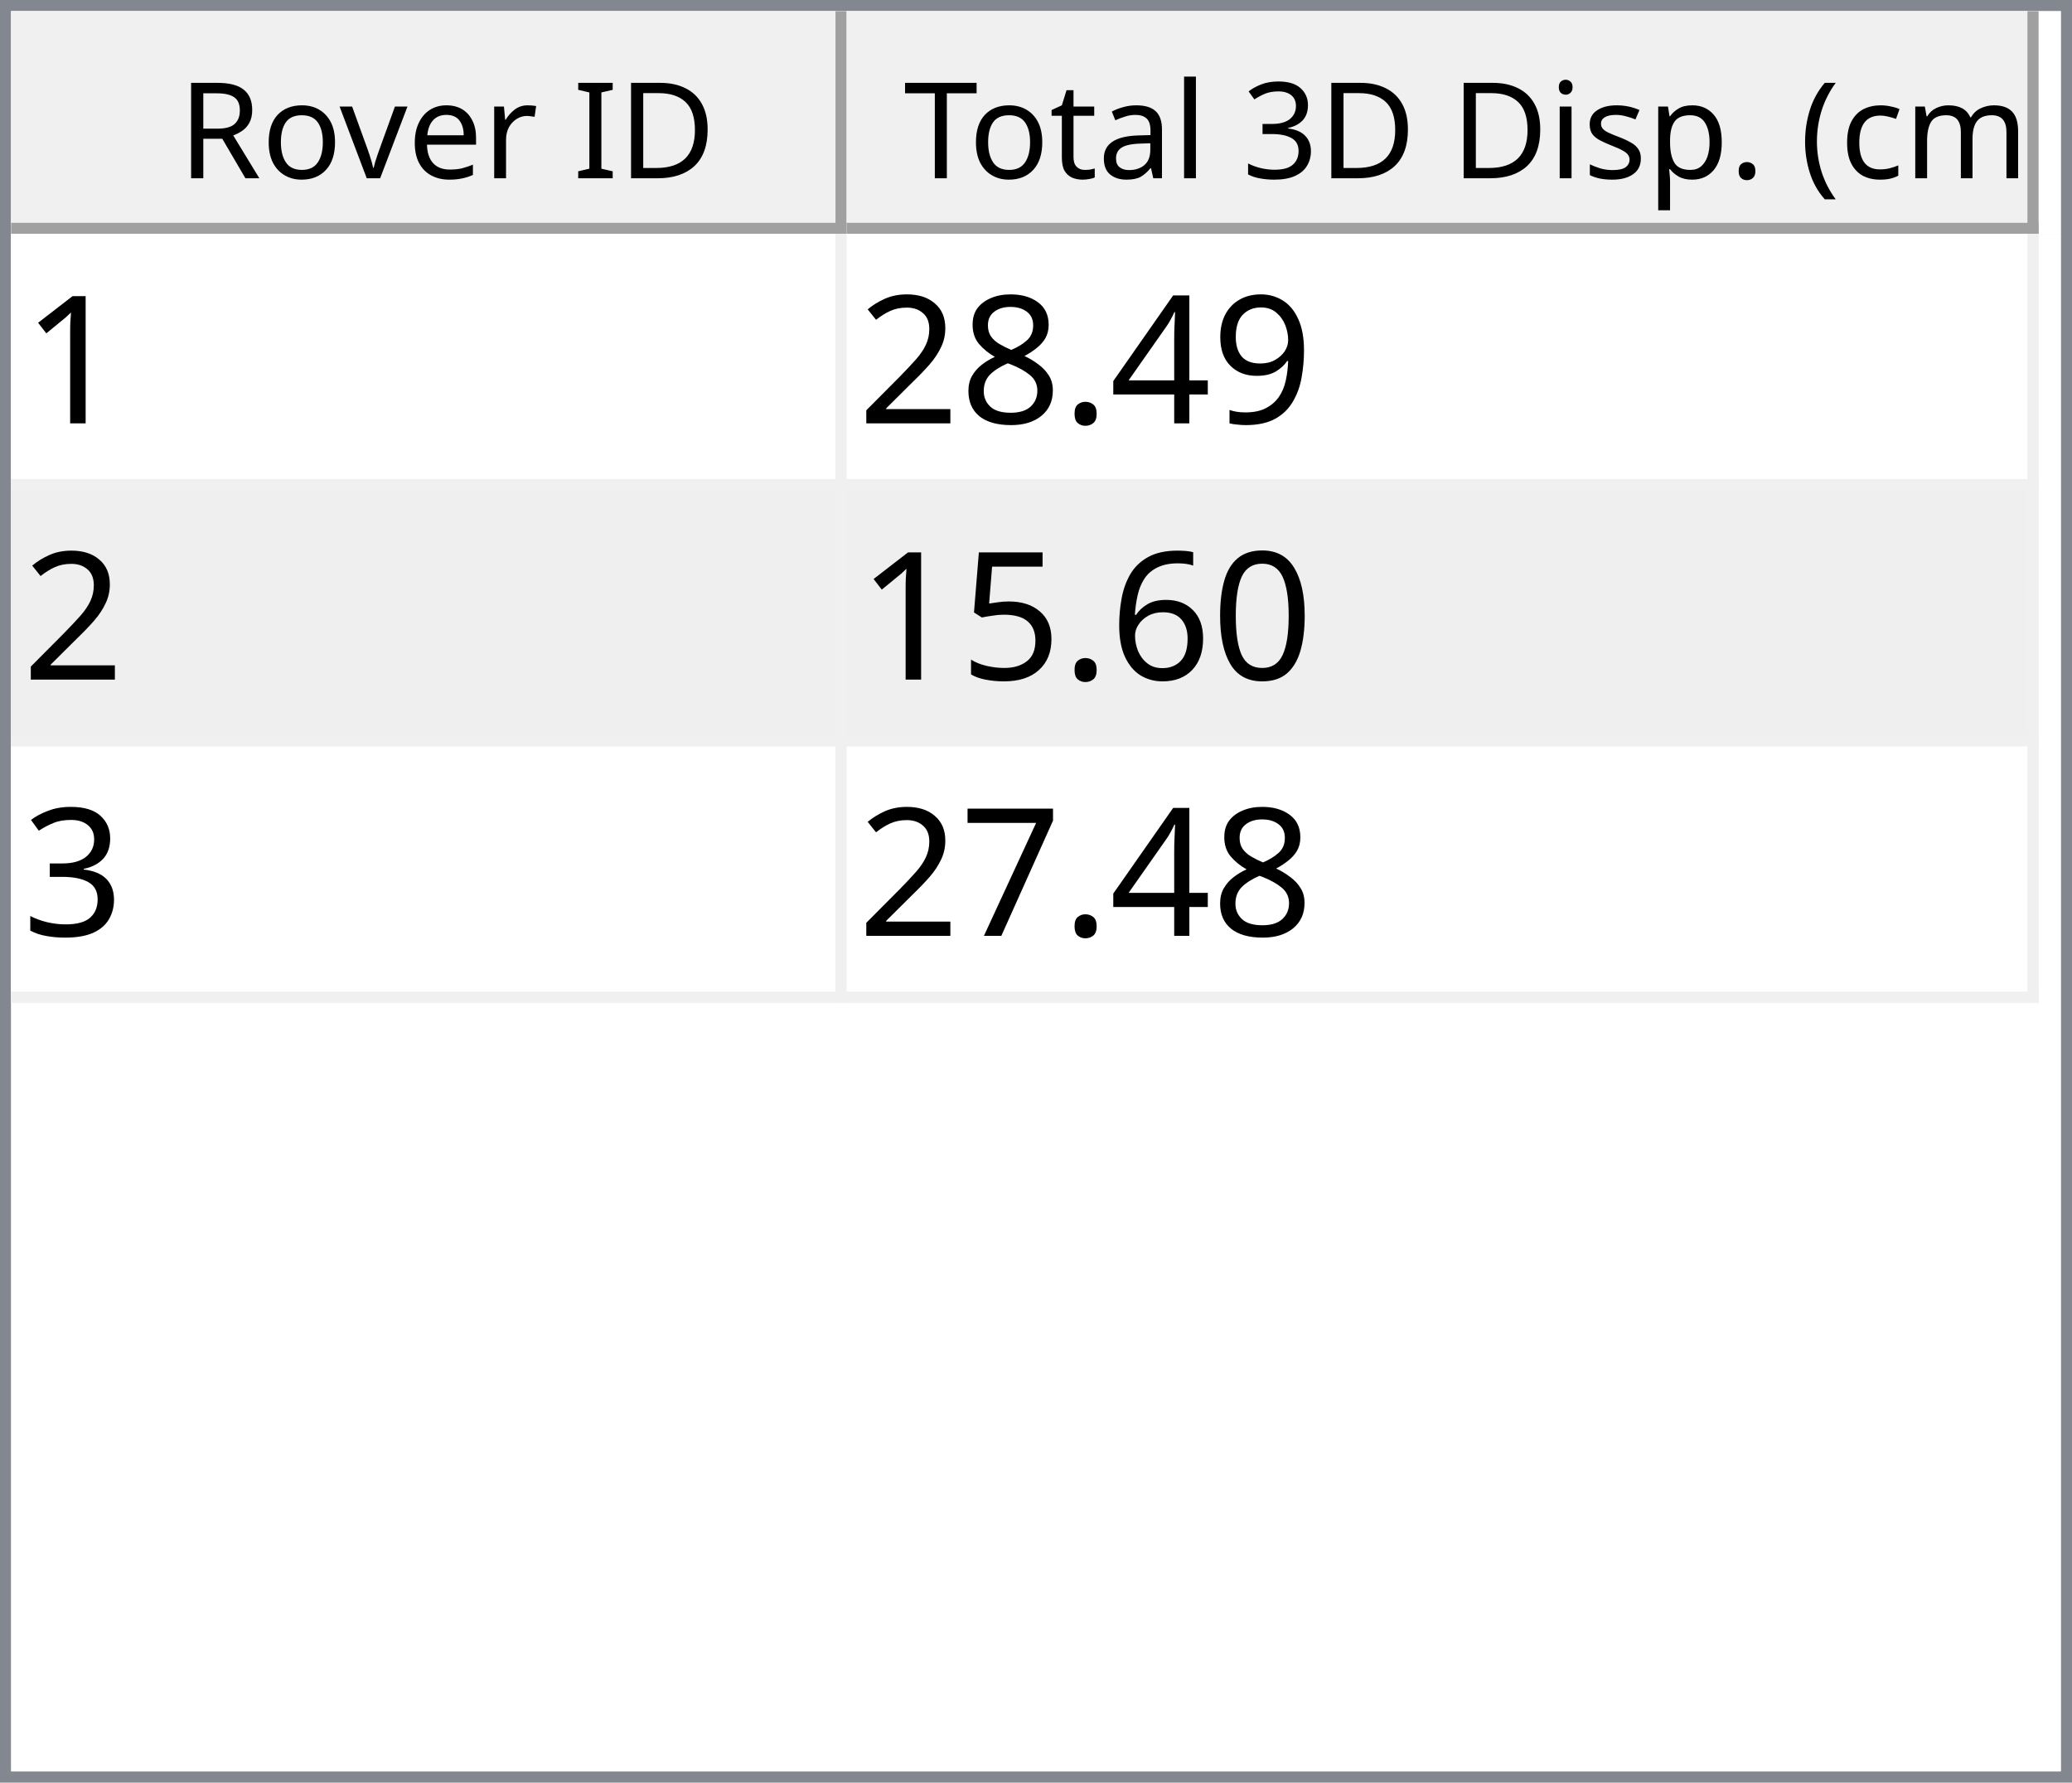
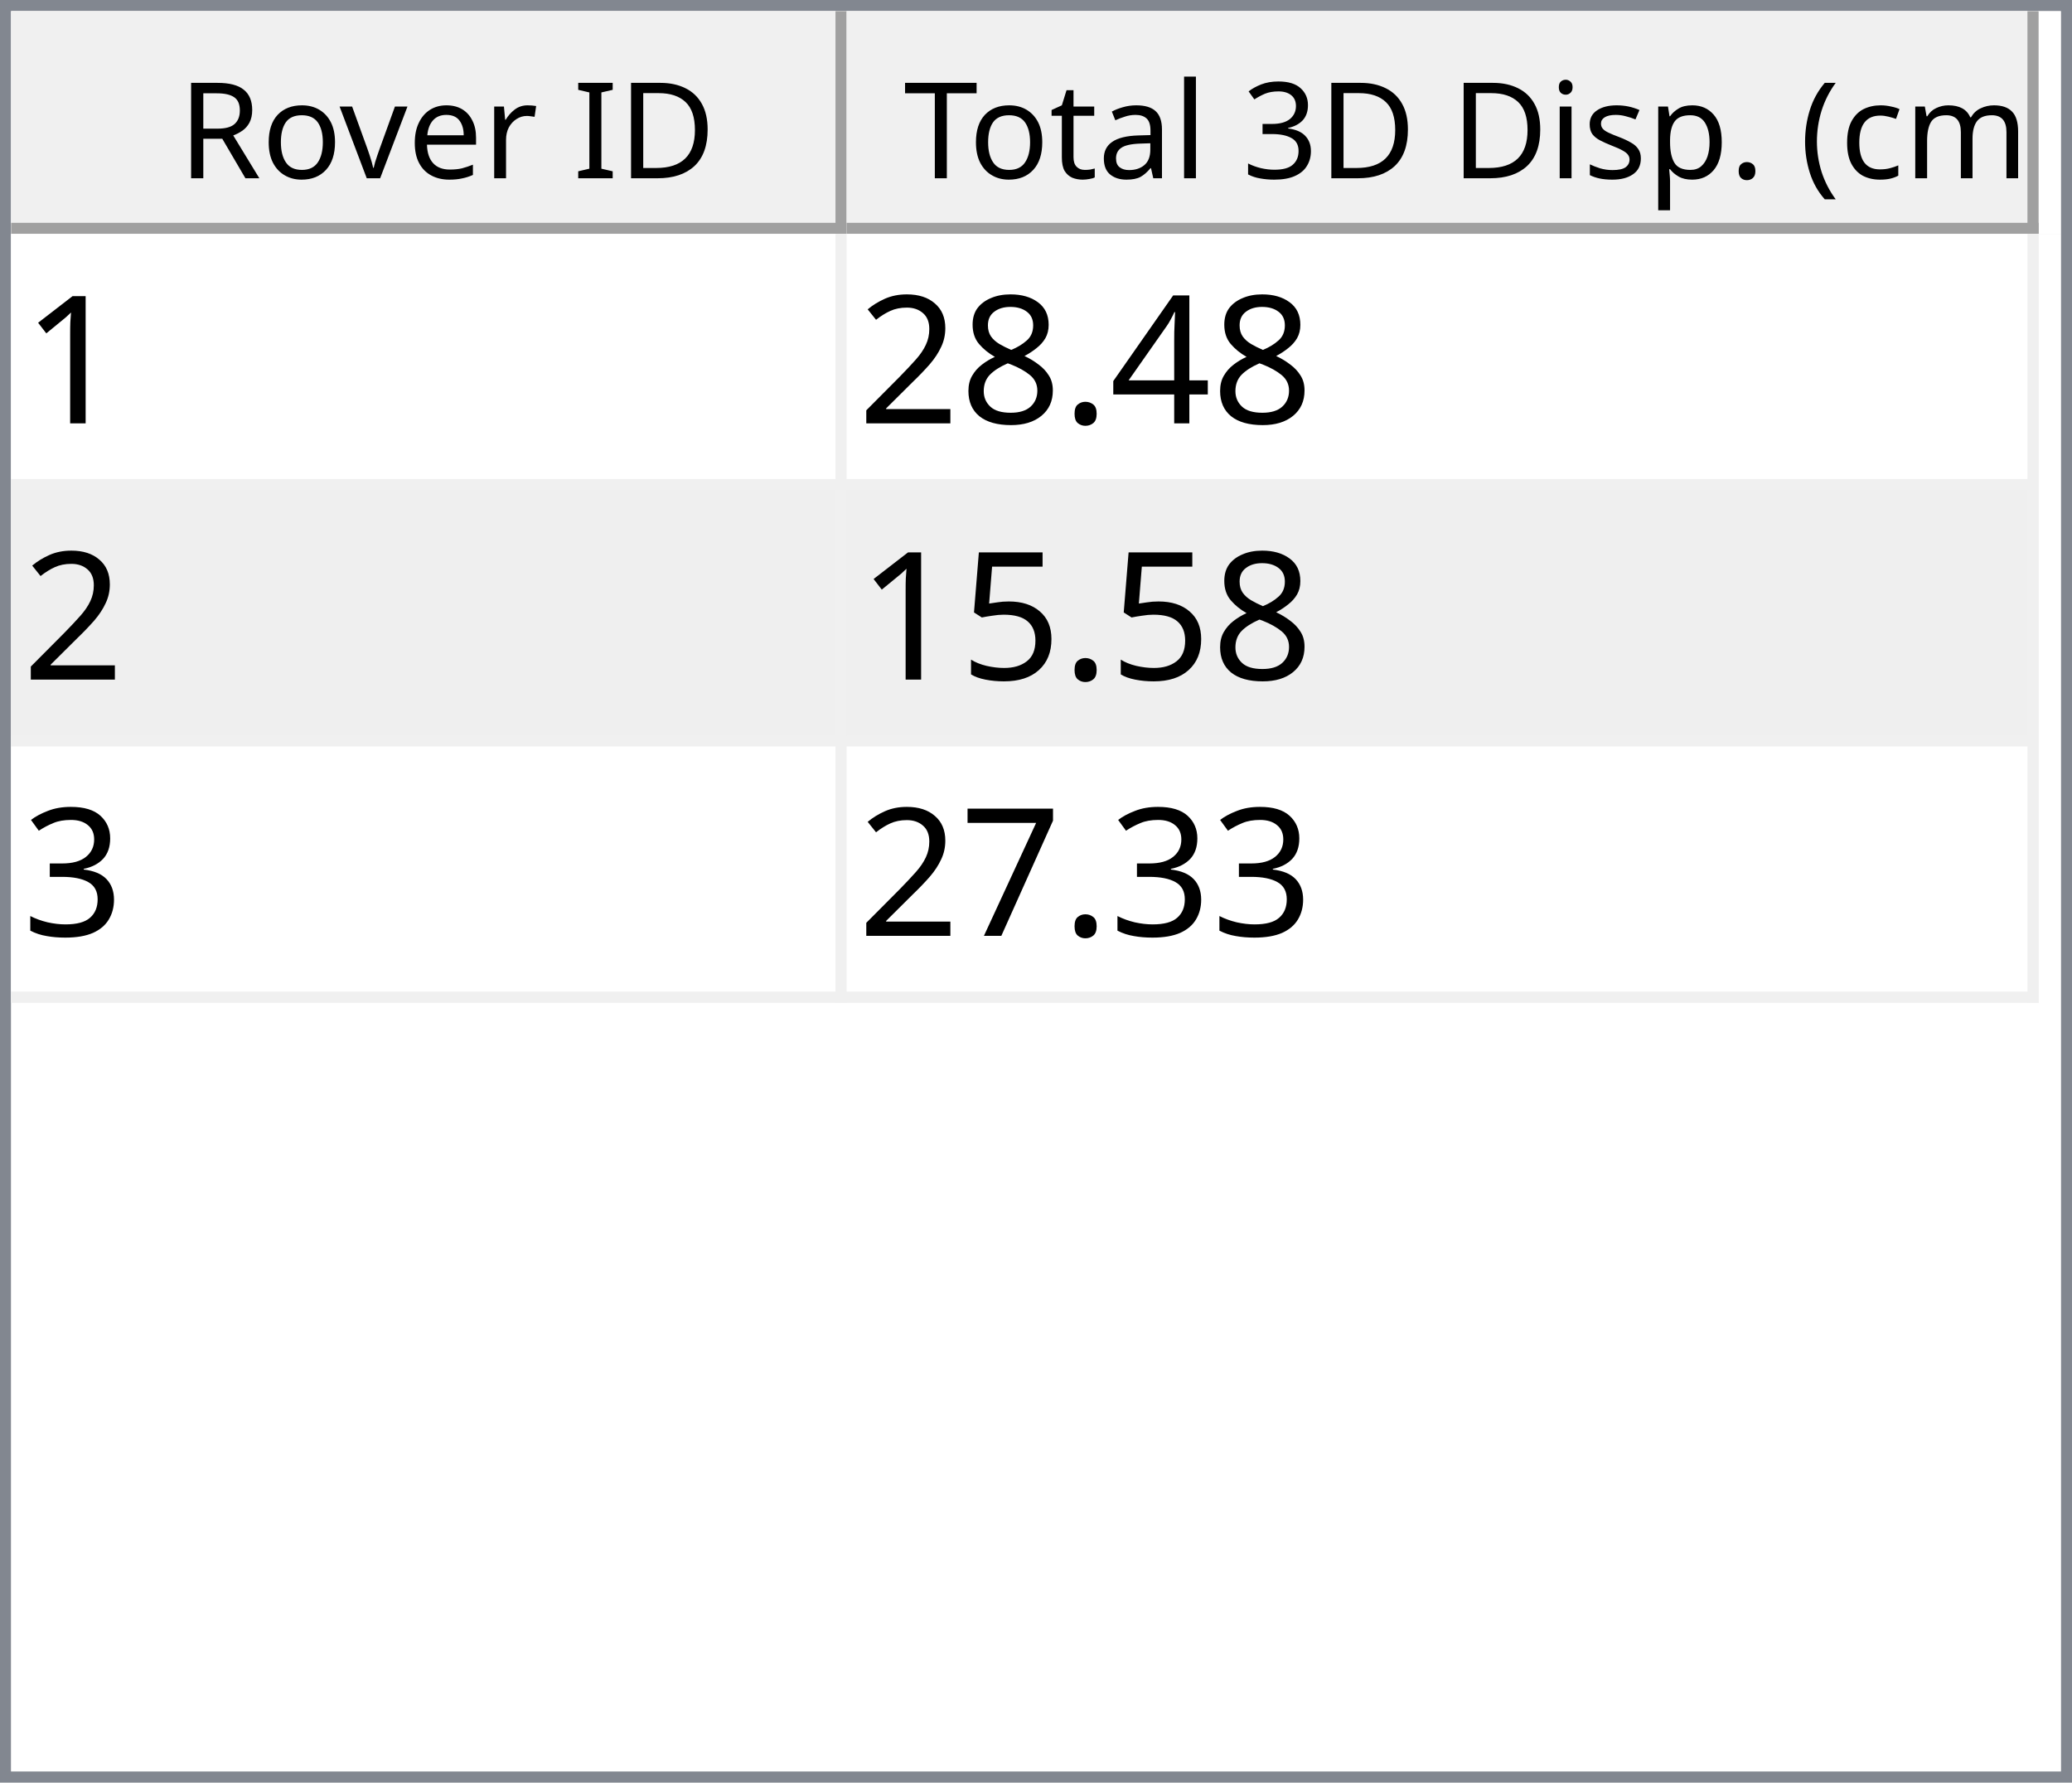
<svg xmlns="http://www.w3.org/2000/svg" style="fill-opacity:1; color-rendering:auto; color-interpolation:auto; text-rendering:auto; stroke:black; stroke-linecap:square; stroke-miterlimit:10; shape-rendering:auto; stroke-opacity:1; fill:black; stroke-dasharray:none; font-weight:normal; stroke-width:1; font-family:'Dialog'; font-style:normal; stroke-linejoin:miter; font-size:12px; stroke-dashoffset:0; image-rendering:auto;" width="186" height="160">
  <defs id="genericDefs" />
  <g>
    <defs id="defs1">
      <clipPath clipPathUnits="userSpaceOnUse" id="clipPath1">
        <path d="M0 0 L186 0 L186 160 L0 160 L0 0 Z" />
      </clipPath>
      <clipPath clipPathUnits="userSpaceOnUse" id="clipPath2">
        <path d="M0 0 L0 160 L186 160 L186 0 Z" />
      </clipPath>
      <clipPath clipPathUnits="userSpaceOnUse" id="clipPath3">
        <path d="M0 0 L0 20 L184 20 L184 0 Z" />
      </clipPath>
      <clipPath clipPathUnits="userSpaceOnUse" id="clipPath4">
        <path d="M0 0 L0 20 L75 20 L75 0 Z" />
      </clipPath>
      <clipPath clipPathUnits="userSpaceOnUse" id="clipPath5">
        <path d="M1 1 L1 19 L74 19 L74 1 Z" />
      </clipPath>
      <clipPath clipPathUnits="userSpaceOnUse" id="clipPath6">
        <path d="M0 0 L0 18 L73 18 L73 0 Z" />
      </clipPath>
      <clipPath clipPathUnits="userSpaceOnUse" id="clipPath7">
        <path d="M-0.5 -0.5 L-0.5 19.5 L74.5 19.5 L74.5 -0.5 Z" />
      </clipPath>
      <clipPath clipPathUnits="userSpaceOnUse" id="clipPath8">
        <path d="M0 0 L0 20 L107 20 L107 0 Z" />
      </clipPath>
      <clipPath clipPathUnits="userSpaceOnUse" id="clipPath9">
        <path d="M1 1 L1 19 L106 19 L106 1 Z" />
      </clipPath>
      <clipPath clipPathUnits="userSpaceOnUse" id="clipPath10">
        <path d="M0 0 L0 18 L105 18 L105 0 Z" />
      </clipPath>
      <clipPath clipPathUnits="userSpaceOnUse" id="clipPath11">
        <path d="M-0.5 -0.5 L-0.5 19.5 L106.5 19.5 L106.5 -0.5 Z" />
      </clipPath>
      <clipPath clipPathUnits="userSpaceOnUse" id="clipPath12">
        <path d="M0 0 L0 138 L184 138 L184 0 Z" />
      </clipPath>
      <clipPath clipPathUnits="userSpaceOnUse" id="clipPath13">
        <path d="M0 0 L0 69 L182 69 L182 0 Z" />
      </clipPath>
      <clipPath clipPathUnits="userSpaceOnUse" id="clipPath14">
        <path d="M-0.5 -0.5 L-0.5 68.5 L181.5 68.5 L181.5 -0.5 Z" />
      </clipPath>
      <clipPath clipPathUnits="userSpaceOnUse" id="clipPath15">
        <path d="M0 0 L0 22 L74 22 L74 0 Z" />
      </clipPath>
      <clipPath clipPathUnits="userSpaceOnUse" id="clipPath16">
        <path d="M0 0 L0 22 L106 22 L106 0 Z" />
      </clipPath>
      <font horiz-adv-x="64.551" id="font1">
        <font-face ascent="107.91" descent="25.098" units-per-em="100" style="font-style:normal; font-family:Segoe UI; font-weight:normal;" />
        <missing-glyph horiz-adv-x="64.551" d="M8.109 0 L8.109 68.266 L56.453 68.266 L56.453 0 L8.109 0 ZM15.328 7.234 L49.219 7.234 L49.219 61.031 L15.328 61.031 L15.328 7.234 Z" />
        <glyph unicode="D" horiz-adv-x="70.117" d="M9.188 0 L9.188 70.016 L28.516 70.016 Q65.531 70.016 65.531 35.891 Q65.531 19.672 55.25 9.836 Q44.969 0 27.734 0 L9.188 0 ZM17.391 62.594 L17.391 7.422 L27.828 7.422 Q41.609 7.422 49.273 14.797 Q56.938 22.172 56.938 35.688 Q56.938 62.594 28.328 62.594 L17.391 62.594 Z" />
        <glyph unicode="I" horiz-adv-x="26.611" d="M17.391 0 L9.188 0 L9.188 70.016 L17.391 70.016 L17.391 0 Z" />
        <glyph unicode=" " horiz-adv-x="27.393" d="" />
        <glyph unicode="r" horiz-adv-x="34.766" d="M34.188 41.891 Q32.078 43.5 28.125 43.5 Q23 43.5 19.555 38.672 Q16.109 33.844 16.109 25.484 L16.109 0 L8.109 0 L8.109 50 L16.109 50 L16.109 39.703 L16.312 39.703 Q18.016 44.969 21.531 47.922 Q25.047 50.875 29.391 50.875 Q32.516 50.875 34.188 50.203 L34.188 41.891 Z" />
        <glyph unicode="e" horiz-adv-x="52.295" d="M48.297 23 L12.984 23 Q13.188 14.656 17.484 10.109 Q21.781 5.562 29.297 5.562 Q37.75 5.562 44.828 11.141 L44.828 3.609 Q38.234 -1.172 27.391 -1.172 Q16.797 -1.172 10.742 5.641 Q4.688 12.453 4.688 24.812 Q4.688 36.469 11.305 43.82 Q17.922 51.172 27.734 51.172 Q37.547 51.172 42.922 44.828 Q48.297 38.484 48.297 27.203 L48.297 23 ZM40.094 29.781 Q40.047 36.719 36.75 40.578 Q33.453 44.438 27.594 44.438 Q21.922 44.438 17.969 40.383 Q14.016 36.328 13.094 29.781 L40.094 29.781 Z" />
        <glyph unicode="v" horiz-adv-x="47.9" d="M47.406 50 L27.484 0 L19.625 0 L0.688 50 L9.469 50 L22.172 13.672 Q23.578 9.672 23.922 6.688 L24.125 6.688 Q24.609 10.453 25.688 13.484 L38.969 50 L47.406 50 Z" />
        <glyph unicode="o" horiz-adv-x="58.594" d="M29 -1.172 Q17.922 -1.172 11.305 5.836 Q4.688 12.844 4.688 24.422 Q4.688 37.016 11.57 44.094 Q18.453 51.172 30.172 51.172 Q41.359 51.172 47.633 44.289 Q53.906 37.406 53.906 25.203 Q53.906 13.234 47.141 6.031 Q40.375 -1.172 29 -1.172 ZM29.594 44.438 Q21.875 44.438 17.383 39.188 Q12.891 33.938 12.891 24.703 Q12.891 15.828 17.43 10.695 Q21.969 5.562 29.594 5.562 Q37.359 5.562 41.531 10.594 Q45.703 15.625 45.703 24.906 Q45.703 34.281 41.531 39.359 Q37.359 44.438 29.594 44.438 Z" />
        <glyph unicode="R" horiz-adv-x="59.814" d="M59.375 0 L49.609 0 L37.891 19.625 Q36.281 22.359 34.766 24.289 Q33.25 26.219 31.664 27.438 Q30.078 28.656 28.25 29.219 Q26.422 29.781 24.125 29.781 L17.391 29.781 L17.391 0 L9.188 0 L9.188 70.016 L30.078 70.016 Q34.672 70.016 38.555 68.867 Q42.438 67.719 45.289 65.375 Q48.141 63.031 49.758 59.547 Q51.375 56.062 51.375 51.375 Q51.375 47.703 50.273 44.656 Q49.172 41.609 47.148 39.211 Q45.125 36.812 42.266 35.133 Q39.406 33.453 35.844 32.516 L35.844 32.328 Q37.594 31.547 38.891 30.547 Q40.188 29.547 41.359 28.18 Q42.531 26.812 43.68 25.078 Q44.828 23.344 46.234 21.047 L59.375 0 ZM17.391 62.594 L17.391 37.203 L28.516 37.203 Q31.594 37.203 34.203 38.133 Q36.812 39.062 38.719 40.797 Q40.625 42.531 41.703 45.047 Q42.781 47.562 42.781 50.688 Q42.781 56.297 39.141 59.445 Q35.5 62.594 28.609 62.594 L17.391 62.594 Z" />
        <glyph unicode=")" horiz-adv-x="30.176" d="M8.297 -15.922 L1.172 -15.922 Q16.406 2.344 16.406 26.812 Q16.406 51.469 1.078 70.016 L8.297 70.016 Q23.531 52.156 23.531 26.703 Q23.531 1.375 8.297 -15.922 Z" />
        <glyph unicode="m" horiz-adv-x="86.133" d="M79.109 0 L71.094 0 L71.094 28.719 Q71.094 37.016 68.531 40.727 Q65.969 44.438 59.906 44.438 Q54.781 44.438 51.195 39.75 Q47.609 35.062 47.609 28.516 L47.609 0 L39.594 0 L39.594 29.688 Q39.594 44.438 28.219 44.438 Q22.953 44.438 19.531 40.016 Q16.109 35.594 16.109 28.516 L16.109 0 L8.109 0 L8.109 50 L16.109 50 L16.109 42.094 L16.312 42.094 Q21.625 51.172 31.844 51.172 Q36.969 51.172 40.773 48.312 Q44.578 45.453 46 40.828 Q51.562 51.172 62.594 51.172 Q79.109 51.172 79.109 30.812 L79.109 0 Z" />
        <glyph unicode="c" horiz-adv-x="46.191" d="M42.188 2.297 Q36.422 -1.172 28.516 -1.172 Q17.828 -1.172 11.258 5.789 Q4.688 12.75 4.688 23.828 Q4.688 36.188 11.766 43.68 Q18.844 51.172 30.672 51.172 Q37.25 51.172 42.281 48.734 L42.281 40.531 Q36.719 44.438 30.375 44.438 Q22.703 44.438 17.797 38.945 Q12.891 33.453 12.891 24.516 Q12.891 15.719 17.508 10.641 Q22.125 5.562 29.891 5.562 Q36.422 5.562 42.188 9.906 L42.188 2.297 Z" />
        <glyph unicode="(" horiz-adv-x="30.176" d="M29.109 -15.922 L21.969 -15.922 Q6.844 1.375 6.844 26.703 Q6.844 52.156 21.969 70.016 L29.203 70.016 Q13.875 51.469 13.875 26.812 Q13.875 2.344 29.109 -15.922 Z" />
        <glyph unicode="." horiz-adv-x="21.68" d="M10.891 -1.078 Q8.641 -1.078 7.055 0.539 Q5.469 2.156 5.469 4.391 Q5.469 6.641 7.055 8.273 Q8.641 9.906 10.891 9.906 Q13.188 9.906 14.797 8.273 Q16.406 6.641 16.406 4.391 Q16.406 2.156 14.797 0.539 Q13.188 -1.078 10.891 -1.078 Z" />
        <glyph unicode="p" horiz-adv-x="58.789" d="M16.312 7.234 L16.109 7.234 L16.109 -23 L8.109 -23 L8.109 50 L16.109 50 L16.109 41.219 L16.312 41.219 Q22.219 51.172 33.594 51.172 Q43.266 51.172 48.688 44.461 Q54.109 37.75 54.109 26.469 Q54.109 13.922 48 6.375 Q41.891 -1.172 31.297 -1.172 Q21.578 -1.172 16.312 7.234 ZM16.109 27.391 L16.109 20.406 Q16.109 14.203 20.141 9.883 Q24.172 5.562 30.375 5.562 Q37.641 5.562 41.773 11.133 Q45.906 16.703 45.906 26.609 Q45.906 34.969 42.047 39.703 Q38.188 44.438 31.594 44.438 Q24.609 44.438 20.359 39.578 Q16.109 34.719 16.109 27.391 Z" />
        <glyph unicode="s" horiz-adv-x="42.432" d="M5.078 1.812 L5.078 10.406 Q11.625 5.562 19.484 5.562 Q30.031 5.562 30.031 12.594 Q30.031 14.594 29.125 15.992 Q28.219 17.391 26.68 18.461 Q25.141 19.531 23.07 20.383 Q21 21.234 18.609 22.172 Q15.281 23.484 12.766 24.828 Q10.25 26.172 8.57 27.859 Q6.891 29.547 6.031 31.695 Q5.172 33.844 5.172 36.719 Q5.172 40.234 6.789 42.945 Q8.406 45.656 11.086 47.484 Q13.766 49.312 17.211 50.242 Q20.656 51.172 24.312 51.172 Q30.812 51.172 35.938 48.922 L35.938 40.828 Q30.422 44.438 23.25 44.438 Q21 44.438 19.195 43.922 Q17.391 43.406 16.094 42.477 Q14.797 41.547 14.086 40.258 Q13.375 38.969 13.375 37.406 Q13.375 35.453 14.086 34.133 Q14.797 32.812 16.164 31.789 Q17.531 30.766 19.484 29.938 Q21.438 29.109 23.922 28.125 Q27.25 26.859 29.883 25.516 Q32.516 24.172 34.375 22.484 Q36.234 20.797 37.234 18.602 Q38.234 16.406 38.234 13.375 Q38.234 9.672 36.602 6.938 Q34.969 4.203 32.234 2.398 Q29.5 0.594 25.93 -0.289 Q22.359 -1.172 18.453 -1.172 Q10.75 -1.172 5.078 1.812 Z" />
        <glyph unicode="i" horiz-adv-x="24.219" d="M12.203 62.703 Q10.062 62.703 8.547 64.164 Q7.031 65.625 7.031 67.875 Q7.031 70.125 8.547 71.609 Q10.062 73.094 12.203 73.094 Q14.406 73.094 15.945 71.609 Q17.484 70.125 17.484 67.875 Q17.484 65.719 15.945 64.211 Q14.406 62.703 12.203 62.703 ZM16.109 0 L8.109 0 L8.109 50 L16.109 50 L16.109 0 Z" />
        <glyph unicode="3" horiz-adv-x="53.906" d="M46.531 19.828 Q46.531 15.094 44.75 11.211 Q42.969 7.328 39.719 4.57 Q36.469 1.812 31.93 0.297 Q27.391 -1.219 21.922 -1.219 Q11.922 -1.219 6 2.594 L6 11.188 Q13.094 5.609 22.219 5.609 Q25.875 5.609 28.828 6.539 Q31.781 7.469 33.906 9.227 Q36.031 10.984 37.18 13.477 Q38.328 15.969 38.328 19.094 Q38.328 32.812 18.797 32.812 L12.984 32.812 L12.984 39.594 L18.5 39.594 Q35.797 39.594 35.797 52.484 Q35.797 64.406 22.609 64.406 Q15.188 64.406 8.688 59.422 L8.688 67.188 Q15.375 71.188 24.609 71.188 Q29 71.188 32.57 69.969 Q36.141 68.75 38.68 66.555 Q41.219 64.359 42.609 61.281 Q44 58.203 44 54.5 Q44 40.672 30.031 36.719 L30.031 36.531 Q33.594 36.141 36.625 34.797 Q39.656 33.453 41.852 31.305 Q44.047 29.156 45.289 26.25 Q46.531 23.344 46.531 19.828 Z" />
        <glyph unicode="l" horiz-adv-x="24.219" d="M16.109 0 L8.109 0 L8.109 74.031 L16.109 74.031 L16.109 0 Z" />
        <glyph unicode="a" horiz-adv-x="50.879" d="M43.891 0 L35.891 0 L35.891 7.812 L35.688 7.812 Q30.469 -1.172 20.312 -1.172 Q12.844 -1.172 8.617 2.781 Q4.391 6.734 4.391 13.281 Q4.391 27.297 20.906 29.594 L35.891 31.688 Q35.891 44.438 25.594 44.438 Q16.547 44.438 9.281 38.281 L9.281 46.484 Q16.656 51.172 26.266 51.172 Q43.891 51.172 43.891 32.516 L43.891 0 ZM35.891 25.297 L23.828 23.641 Q18.266 22.859 15.43 20.875 Q12.594 18.891 12.594 13.875 Q12.594 10.203 15.211 7.883 Q17.828 5.562 22.172 5.562 Q28.125 5.562 32.008 9.742 Q35.891 13.922 35.891 20.312 L35.891 25.297 Z" />
        <glyph unicode="t" horiz-adv-x="33.887" d="M31.297 0.484 Q28.469 -1.078 23.828 -1.078 Q10.688 -1.078 10.688 13.578 L10.688 43.172 L2.094 43.172 L2.094 50 L10.688 50 L10.688 62.203 L18.703 64.797 L18.703 50 L31.297 50 L31.297 43.172 L18.703 43.172 L18.703 14.984 Q18.703 9.969 20.414 7.82 Q22.125 5.672 26.078 5.672 Q29.109 5.672 31.297 7.328 L31.297 0.484 Z" />
        <glyph unicode="T" horiz-adv-x="52.393" d="M50.594 62.594 L30.375 62.594 L30.375 0 L22.172 0 L22.172 62.594 L2 62.594 L2 70.016 L50.594 70.016 L50.594 62.594 Z" />
      </font>
      <font horiz-adv-x="75.0" id="font2">
        <font-face ascent="100.537" descent="21.973" units-per-em="100" style="font-style:normal; font-family:sans-serif; font-weight:normal;" />
        <missing-glyph horiz-adv-x="75.0" d="M12.5 0 L12.5 62.5 L62.5 62.5 L62.5 0 L12.5 0 ZM14.062 1.562 L60.938 1.562 L60.938 60.938 L14.062 60.938 L14.062 1.562 Z" />
        <glyph unicode="1" horiz-adv-x="55.615" d="M37.25 0 L28.469 0 L28.469 56 Q25.297 52.984 20.141 49.953 Q14.984 46.922 10.891 45.406 L10.891 53.906 Q18.266 57.375 23.781 62.305 Q29.297 67.234 31.594 71.875 L37.25 71.875 L37.25 0 Z" />
-         <glyph unicode="9" horiz-adv-x="55.615" d="M5.469 16.547 L13.922 17.328 Q14.984 11.375 18.016 8.688 Q21.047 6 25.781 6 Q29.828 6 32.883 7.859 Q35.938 9.719 37.891 12.82 Q39.844 15.922 41.164 21.195 Q42.484 26.469 42.484 31.938 Q42.484 32.516 42.438 33.688 Q39.797 29.5 35.234 26.883 Q30.672 24.266 25.344 24.266 Q16.453 24.266 10.305 30.711 Q4.156 37.156 4.156 47.703 Q4.156 58.594 10.578 65.234 Q17 71.875 26.656 71.875 Q33.641 71.875 39.43 68.117 Q45.219 64.359 48.219 57.398 Q51.219 50.438 51.219 37.25 Q51.219 23.531 48.242 15.406 Q45.266 7.281 39.383 3.031 Q33.5 -1.219 25.594 -1.219 Q17.188 -1.219 11.867 3.445 Q6.547 8.109 5.469 16.547 ZM41.453 48.141 Q41.453 55.719 37.43 60.156 Q33.406 64.594 27.734 64.594 Q21.875 64.594 17.531 59.812 Q13.188 55.031 13.188 47.406 Q13.188 40.578 17.312 36.305 Q21.438 32.031 27.484 32.031 Q33.594 32.031 37.523 36.305 Q41.453 40.578 41.453 48.141 Z" />
        <glyph unicode="4" horiz-adv-x="55.615" d="M32.328 0 L32.328 17.141 L1.266 17.141 L1.266 25.203 L33.938 71.578 L41.109 71.578 L41.109 25.203 L50.781 25.203 L50.781 17.141 L41.109 17.141 L41.109 0 L32.328 0 ZM32.328 25.203 L32.328 57.469 L9.906 25.203 L32.328 25.203 Z" />
        <glyph unicode="." horiz-adv-x="27.783" d="M9.078 0 L9.078 10.016 L19.094 10.016 L19.094 0 L9.078 0 Z" />
        <glyph unicode="8" horiz-adv-x="55.615" d="M17.672 38.812 Q12.203 40.828 9.57 44.539 Q6.938 48.25 6.938 53.422 Q6.938 61.234 12.555 66.555 Q18.172 71.875 27.484 71.875 Q36.859 71.875 42.578 66.43 Q48.297 60.984 48.297 53.172 Q48.297 48.188 45.68 44.508 Q43.062 40.828 37.75 38.812 Q44.344 36.672 47.781 31.883 Q51.219 27.094 51.219 20.453 Q51.219 11.281 44.727 5.031 Q38.234 -1.219 27.641 -1.219 Q17.047 -1.219 10.547 5.055 Q4.047 11.328 4.047 20.703 Q4.047 27.688 7.594 32.398 Q11.141 37.109 17.672 38.812 ZM15.922 53.719 Q15.922 48.641 19.195 45.414 Q22.469 42.188 27.688 42.188 Q32.766 42.188 36.016 45.383 Q39.266 48.578 39.266 53.219 Q39.266 58.062 35.914 61.359 Q32.562 64.656 27.594 64.656 Q22.562 64.656 19.242 61.43 Q15.922 58.203 15.922 53.719 ZM13.094 20.656 Q13.094 16.891 14.875 13.375 Q16.656 9.859 20.172 7.93 Q23.688 6 27.734 6 Q34.031 6 38.133 10.055 Q42.234 14.109 42.234 20.359 Q42.234 26.703 38.016 30.859 Q33.797 35.016 27.438 35.016 Q21.234 35.016 17.164 30.914 Q13.094 26.812 13.094 20.656 Z" />
        <glyph unicode="2" horiz-adv-x="55.615" d="M50.344 8.453 L50.344 0 L3.031 0 Q2.938 3.172 4.047 6.109 Q5.859 10.938 9.836 15.625 Q13.812 20.312 21.344 26.469 Q33.016 36.031 37.117 41.625 Q41.219 47.219 41.219 52.203 Q41.219 57.422 37.477 61.008 Q33.734 64.594 27.734 64.594 Q21.391 64.594 17.578 60.789 Q13.766 56.984 13.719 50.25 L4.688 51.172 Q5.609 61.281 11.664 66.578 Q17.719 71.875 27.938 71.875 Q38.234 71.875 44.242 66.164 Q50.25 60.453 50.25 52 Q50.25 47.703 48.492 43.555 Q46.734 39.406 42.656 34.812 Q38.578 30.219 29.109 22.219 Q21.188 15.578 18.945 13.211 Q16.703 10.844 15.234 8.453 L50.344 8.453 Z" />
-         <glyph unicode="0" horiz-adv-x="55.615" d="M4.156 35.297 Q4.156 48 6.766 55.742 Q9.375 63.484 14.523 67.68 Q19.672 71.875 27.484 71.875 Q33.25 71.875 37.594 69.555 Q41.938 67.234 44.773 62.867 Q47.609 58.5 49.219 52.227 Q50.828 45.953 50.828 35.297 Q50.828 22.703 48.242 14.969 Q45.656 7.234 40.508 3.008 Q35.359 -1.219 27.484 -1.219 Q17.141 -1.219 11.234 6.203 Q4.156 15.141 4.156 35.297 ZM13.188 35.297 Q13.188 17.672 17.312 11.836 Q21.438 6 27.484 6 Q33.547 6 37.672 11.859 Q41.797 17.719 41.797 35.297 Q41.797 52.984 37.672 58.789 Q33.547 64.594 27.391 64.594 Q21.344 64.594 17.719 59.469 Q13.188 52.938 13.188 35.297 Z" />
-         <glyph unicode="6" horiz-adv-x="55.615" d="M49.75 54.047 L41.016 53.375 Q39.844 58.547 37.703 60.891 Q34.125 64.656 28.906 64.656 Q24.703 64.656 21.531 62.312 Q17.391 59.281 14.992 53.469 Q12.594 47.656 12.5 36.922 Q15.672 41.75 20.266 44.094 Q24.859 46.438 29.891 46.438 Q38.672 46.438 44.852 39.969 Q51.031 33.5 51.031 23.25 Q51.031 16.5 48.125 10.719 Q45.219 4.938 40.141 1.859 Q35.062 -1.219 28.609 -1.219 Q17.625 -1.219 10.695 6.859 Q3.766 14.938 3.766 33.5 Q3.766 54.25 11.422 63.672 Q18.109 71.875 29.438 71.875 Q37.891 71.875 43.289 67.141 Q48.688 62.406 49.75 54.047 ZM13.875 23.188 Q13.875 18.656 15.797 14.508 Q17.719 10.359 21.188 8.18 Q24.656 6 28.469 6 Q34.031 6 38.039 10.492 Q42.047 14.984 42.047 22.703 Q42.047 30.125 38.086 34.398 Q34.125 38.672 28.125 38.672 Q22.172 38.672 18.023 34.398 Q13.875 30.125 13.875 23.188 Z" />
        <glyph unicode="5" horiz-adv-x="55.615" d="M4.156 18.75 L13.375 19.531 Q14.406 12.797 18.141 9.398 Q21.875 6 27.156 6 Q33.5 6 37.891 10.789 Q42.281 15.578 42.281 23.484 Q42.281 31 38.062 35.352 Q33.844 39.703 27 39.703 Q22.75 39.703 19.336 37.773 Q15.922 35.844 13.969 32.766 L5.719 33.844 L12.641 70.609 L48.25 70.609 L48.25 62.203 L19.672 62.203 L15.828 42.969 Q22.266 47.469 29.344 47.469 Q38.719 47.469 45.164 40.969 Q51.609 34.469 51.609 24.266 Q51.609 14.547 45.953 7.469 Q39.062 -1.219 27.156 -1.219 Q17.391 -1.219 11.211 4.25 Q5.031 9.719 4.156 18.75 Z" />
        <glyph unicode="3" horiz-adv-x="55.615" d="M4.203 18.891 L12.984 20.062 Q14.5 12.594 18.141 9.297 Q21.781 6 27 6 Q33.203 6 37.477 10.297 Q41.75 14.594 41.75 20.953 Q41.75 27 37.797 30.93 Q33.844 34.859 27.734 34.859 Q25.25 34.859 21.531 33.891 L22.516 41.609 Q23.391 41.5 23.922 41.5 Q29.547 41.5 34.039 44.43 Q38.531 47.359 38.531 53.469 Q38.531 58.297 35.258 61.477 Q31.984 64.656 26.812 64.656 Q21.688 64.656 18.266 61.43 Q14.844 58.203 13.875 51.766 L5.078 53.328 Q6.688 62.156 12.398 67.016 Q18.109 71.875 26.609 71.875 Q32.469 71.875 37.398 69.359 Q42.328 66.844 44.945 62.5 Q47.562 58.156 47.562 53.266 Q47.562 48.641 45.07 44.828 Q42.578 41.016 37.703 38.766 Q44.047 37.312 47.562 32.695 Q51.078 28.078 51.078 21.141 Q51.078 11.766 44.242 5.25 Q37.406 -1.266 26.953 -1.266 Q17.531 -1.266 11.305 4.352 Q5.078 9.969 4.203 18.891 Z" />
        <glyph unicode="7" horiz-adv-x="55.615" d="M4.734 62.203 L4.734 70.656 L51.078 70.656 L51.078 63.812 Q44.234 56.547 37.523 44.484 Q30.812 32.422 27.156 19.672 Q24.516 10.688 23.781 0 L14.75 0 Q14.891 8.453 18.062 20.414 Q21.234 32.375 27.172 43.484 Q33.109 54.594 39.797 62.203 L4.734 62.203 Z" />
      </font>
    </defs>
    <g style="fill:white; stroke:white;">
      <rect x="0" y="0" width="186" style="clip-path:url(#clipPath1); stroke:none;" height="160" />
    </g>
    <g style="fill:white; text-rendering:optimizeSpeed; color-rendering:optimizeSpeed; image-rendering:optimizeSpeed; shape-rendering:crispEdges; stroke:white; color-interpolation:sRGB;">
      <rect x="0" width="186" height="160" y="0" style="stroke:none;" />
      <path style="stroke:none;" d="M0 160 L186 160 L186 0 L0 0 Z" />
    </g>
    <g style="fill:rgb(240,240,240); font-family:'Segoe UI'; stroke:rgb(240,240,240);">
      <rect x="0" y="0" width="186" style="clip-path:url(#clipPath2); stroke:none;" height="160" />
    </g>
    <g style="fill:rgb(130,135,144); font-family:'Segoe UI'; stroke:rgb(130,135,144);">
      <path d="M0 0 L186 0 L186 160 L0 160 L0 0 ZM1 1 L185 1 L185 159 L1 159 L1 1 Z" style="fill-rule:evenodd; clip-path:url(#clipPath2); stroke:none;" />
    </g>
    <g style="fill:white; font-family:'Segoe UI'; stroke:white;" transform="translate(1,1)">
      <rect x="0" y="0" width="184" style="clip-path:url(#clipPath3); stroke:none;" height="20" />
    </g>
    <g style="fill:rgb(240,240,240); font-family:'Segoe UI'; stroke:rgb(240,240,240);" transform="translate(1,1)">
      <rect x="0" y="0" width="75" style="clip-path:url(#clipPath4); stroke:none;" height="20" />
    </g>
    <g style="font-family:'Segoe UI';" transform="translate(2,2)">
      <text x="14" xml:space="preserve" y="14" style="clip-path:url(#clipPath6); stroke:none;">Rover ID</text>
    </g>
    <g style="fill:rgb(160,160,160); font-family:'Segoe UI'; stroke:rgb(160,160,160); stroke-linejoin:bevel;" transform="translate(1.5,1.5)">
      <line x1="74" x2="74" y1="0" style="fill:none; clip-path:url(#clipPath7);" y2="19" />
    </g>
    <g style="fill:rgb(160,160,160); font-family:'Segoe UI'; stroke:rgb(160,160,160); stroke-linejoin:bevel;" transform="matrix(1,0,0,1,1,1) translate(0.5,0.5)">
      <line x1="0" x2="74" y1="19" style="fill:none; clip-path:url(#clipPath7);" y2="19" />
    </g>
    <g style="fill:rgb(240,240,240); font-family:'Segoe UI'; stroke:rgb(240,240,240);" transform="translate(76,1)">
      <rect x="0" y="0" width="107" style="clip-path:url(#clipPath8); stroke:none;" height="20" />
    </g>
    <g style="font-family:'Segoe UI';" transform="translate(77,2)">
      <text x="1" xml:space="preserve" y="14" style="clip-path:url(#clipPath10); stroke:none;"> Total 3D Disp. (cm)</text>
    </g>
    <g style="fill:rgb(160,160,160); font-family:'Segoe UI'; stroke:rgb(160,160,160); stroke-linejoin:bevel;" transform="translate(76.5,1.5)">
      <line x1="106" x2="106" y1="0" style="fill:none; clip-path:url(#clipPath11);" y2="19" />
    </g>
    <g style="fill:rgb(160,160,160); font-family:'Segoe UI'; stroke:rgb(160,160,160); stroke-linejoin:bevel;" transform="matrix(1,0,0,1,76,1) translate(0.5,0.5)">
      <line x1="0" x2="106" y1="19" style="fill:none; clip-path:url(#clipPath11);" y2="19" />
    </g>
    <g style="fill:white; font-family:'Segoe UI'; stroke:white;" transform="translate(1,21)">
      <rect x="0" y="0" width="184" style="clip-path:url(#clipPath12); stroke:none;" height="138" />
    </g>
    <g style="fill:rgb(240,240,240); font-size:16px; font-family:sans-serif; stroke:rgb(240,240,240);" transform="translate(1,21)">
      <rect x="0" y="0" width="182" style="clip-path:url(#clipPath13); stroke:none;" height="69" />
      <line transform="translate(0.5,0.5)" x1="0" x2="181" y1="22" style="clip-path:url(#clipPath14); fill:none; stroke-linejoin:bevel;" y2="22" />
    </g>
    <g transform="matrix(1,0,0,1,1,21) translate(0.5,0.5)" style="fill:rgb(240,240,240); font-size:16px; font-family:sans-serif; stroke:rgb(240,240,240); stroke-linejoin:bevel;">
      <line x1="0" x2="181" y1="45" style="fill:none; clip-path:url(#clipPath14);" y2="45" />
    </g>
    <g transform="matrix(1,0,0,1,1,21) translate(0.5,0.5)" style="fill:rgb(240,240,240); font-size:16px; font-family:sans-serif; stroke:rgb(240,240,240); stroke-linejoin:bevel;">
      <line x1="0" x2="181" y1="68" style="fill:none; clip-path:url(#clipPath14);" y2="68" />
    </g>
    <g transform="matrix(1,0,0,1,1,21) translate(0.5,0.5)" style="fill:rgb(240,240,240); font-size:16px; font-family:sans-serif; stroke:rgb(240,240,240); stroke-linejoin:bevel;">
      <line x1="74" x2="74" y1="0" style="fill:none; clip-path:url(#clipPath14);" y2="68" />
    </g>
    <g transform="matrix(1,0,0,1,1,21) translate(0.5,0.5)" style="fill:rgb(240,240,240); font-size:16px; font-family:sans-serif; stroke:rgb(240,240,240); stroke-linejoin:bevel;">
      <line x1="181" x2="181" y1="0" style="fill:none; clip-path:url(#clipPath14);" y2="68" />
    </g>
    <g style="fill:white; font-size:16px; font-family:sans-serif; stroke:white;" transform="matrix(1,0,0,1,1,21)">
      <rect x="0" y="0" width="74" style="clip-path:url(#clipPath15); stroke:none;" height="22" />
      <text x="1" y="17" style="fill:black; clip-path:url(#clipPath15); stroke:none;" xml:space="preserve">1</text>
    </g>
    <g style="fill:white; font-size:16px; font-family:sans-serif; stroke:white;" transform="matrix(1,0,0,1,1,21) translate(75,0)">
      <rect x="0" y="0" width="106" style="clip-path:url(#clipPath16); stroke:none;" height="22" />
-       <text x="1" y="17" style="fill:black; clip-path:url(#clipPath16); stroke:none;" xml:space="preserve">28.49</text>
+       <text x="1" y="17" style="fill:black; clip-path:url(#clipPath16); stroke:none;" xml:space="preserve">28.48</text>
    </g>
    <g style="fill:rgb(239,239,239); font-size:16px; font-family:sans-serif; stroke:rgb(239,239,239);" transform="matrix(1,0,0,1,1,21) translate(0,23)">
      <rect x="0" y="0" width="74" style="clip-path:url(#clipPath15); stroke:none;" height="22" />
      <text x="1" y="17" style="fill:black; clip-path:url(#clipPath15); stroke:none;" xml:space="preserve">2</text>
    </g>
    <g style="fill:rgb(239,239,239); font-size:16px; font-family:sans-serif; stroke:rgb(239,239,239);" transform="matrix(1,0,0,1,1,21) translate(75,23)">
      <rect x="0" y="0" width="106" style="clip-path:url(#clipPath16); stroke:none;" height="22" />
-       <text x="1" y="17" style="fill:black; clip-path:url(#clipPath16); stroke:none;" xml:space="preserve">15.60</text>
+       <text x="1" y="17" style="fill:black; clip-path:url(#clipPath16); stroke:none;" xml:space="preserve">15.58</text>
    </g>
    <g style="fill:white; font-size:16px; font-family:sans-serif; stroke:white;" transform="matrix(1,0,0,1,1,21) translate(0,46)">
      <rect x="0" y="0" width="74" style="clip-path:url(#clipPath15); stroke:none;" height="22" />
      <text x="1" y="17" style="fill:black; clip-path:url(#clipPath15); stroke:none;" xml:space="preserve">3</text>
    </g>
    <g style="fill:white; font-size:16px; font-family:sans-serif; stroke:white;" transform="matrix(1,0,0,1,1,21) translate(75,46)">
      <rect x="0" y="0" width="106" style="clip-path:url(#clipPath16); stroke:none;" height="22" />
-       <text x="1" y="17" style="fill:black; clip-path:url(#clipPath16); stroke:none;" xml:space="preserve">27.48</text>
+       <text x="1" y="17" style="fill:black; clip-path:url(#clipPath16); stroke:none;" xml:space="preserve">27.33</text>
    </g>
  </g>
</svg>
